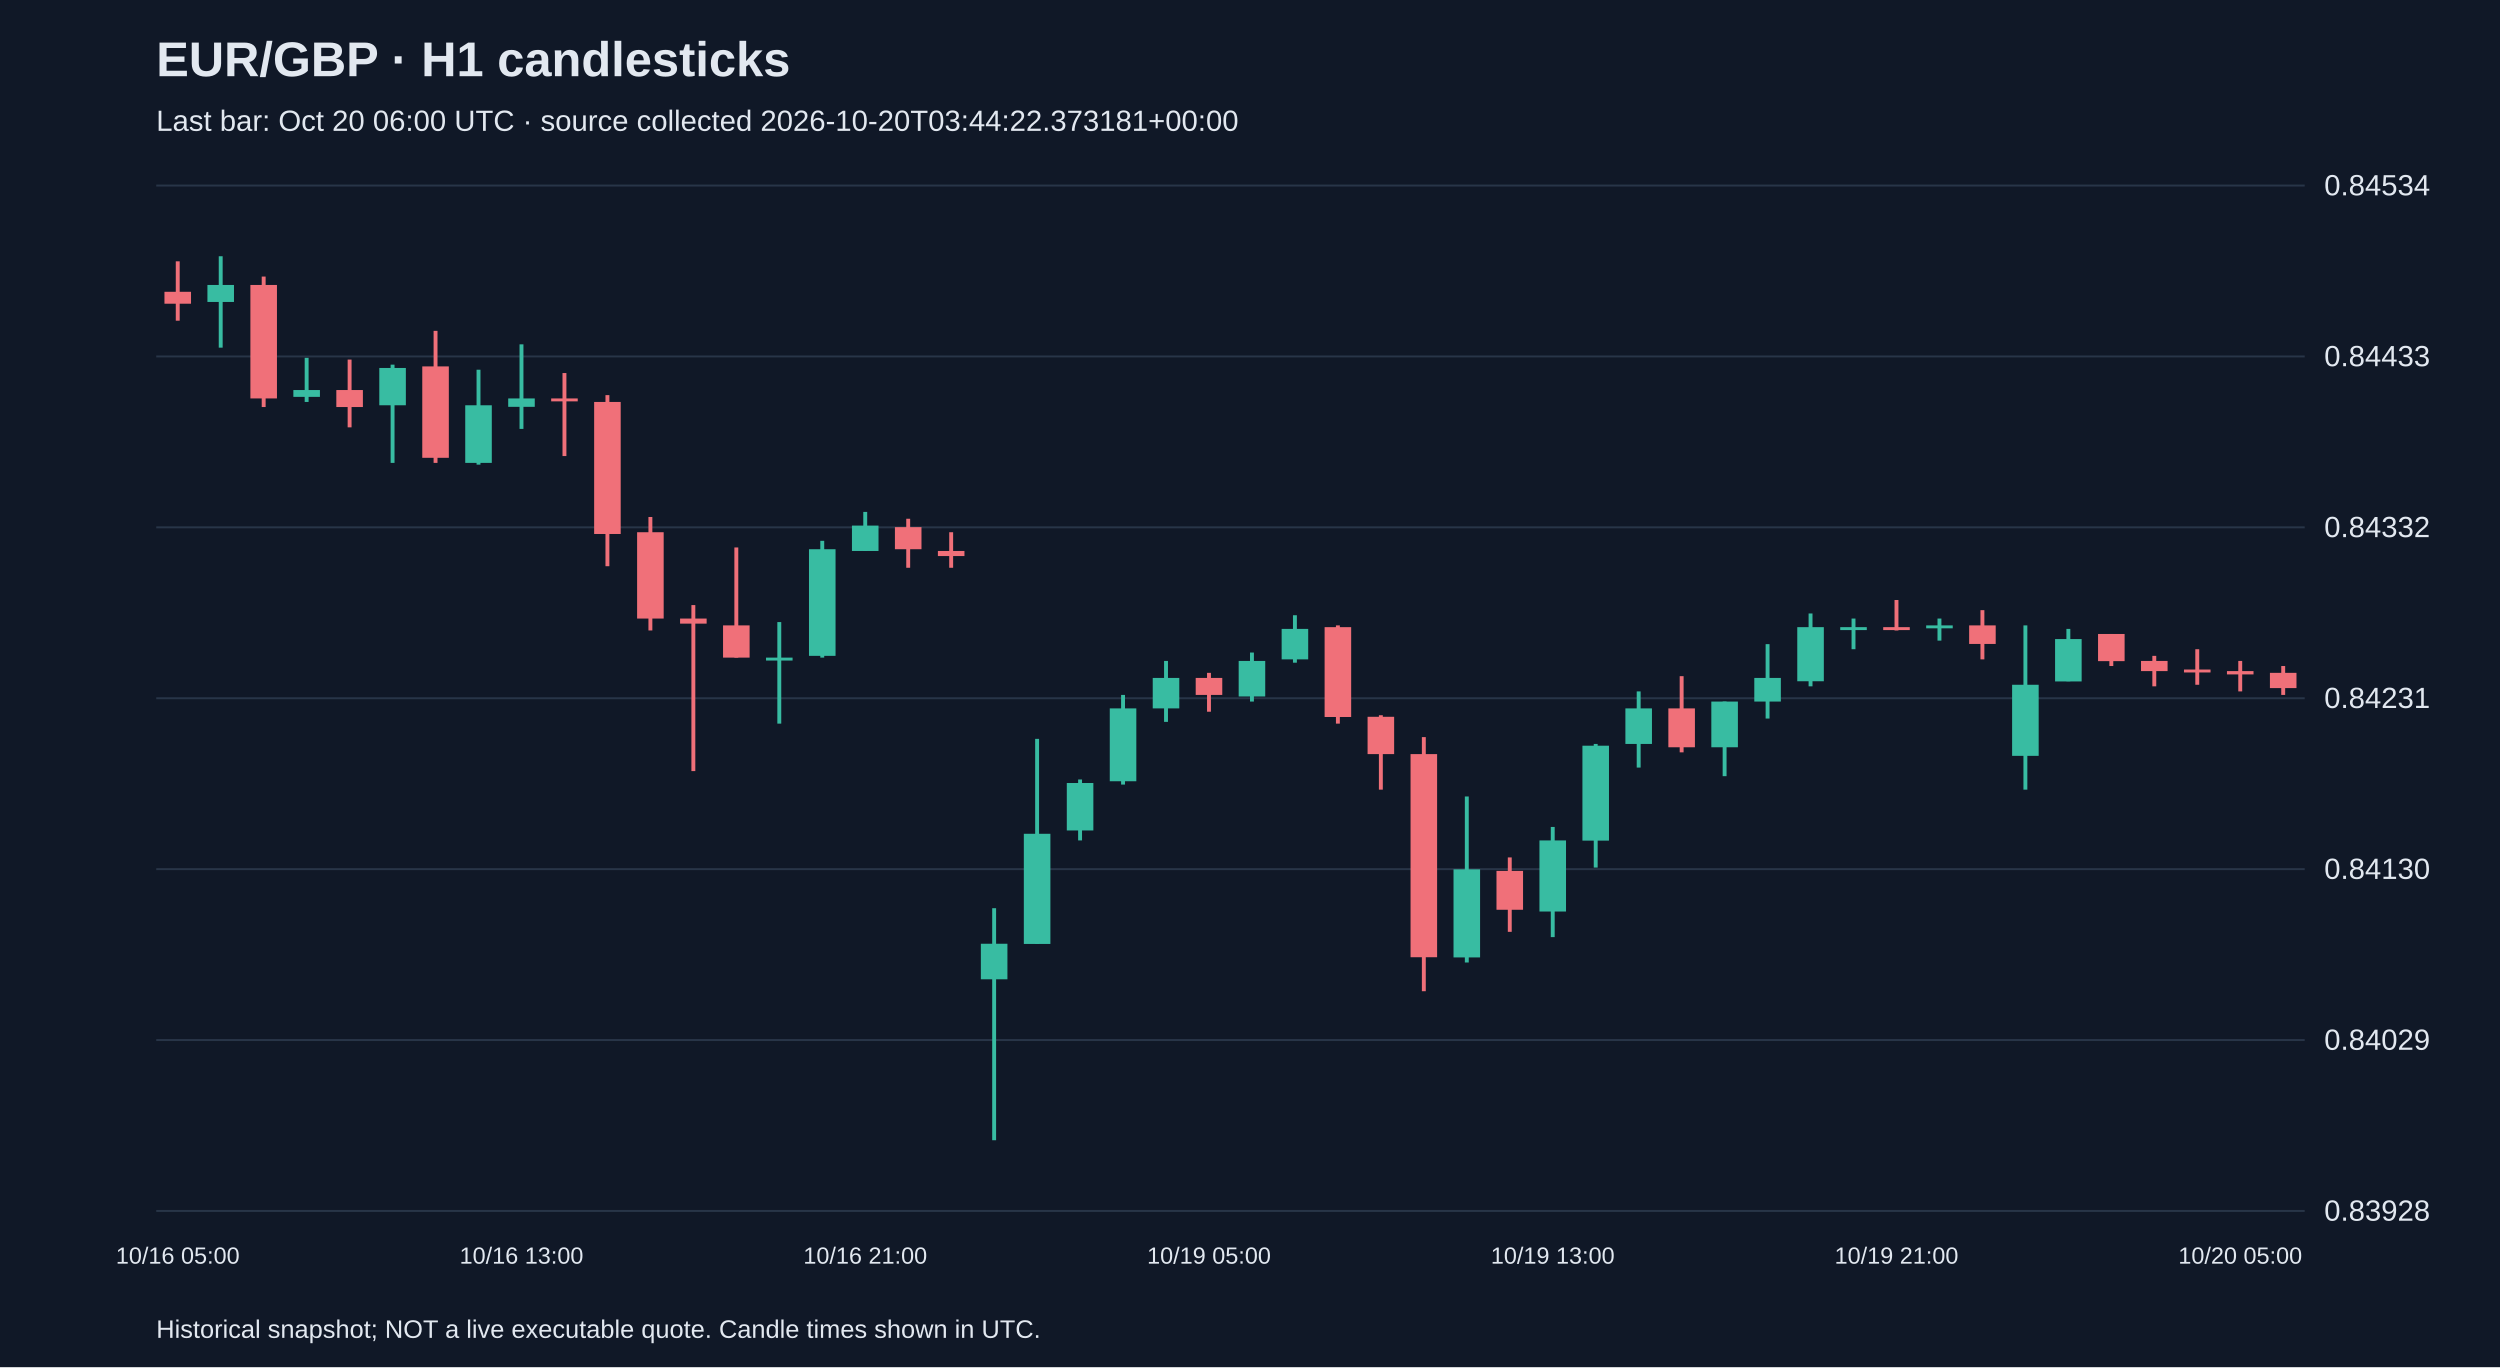
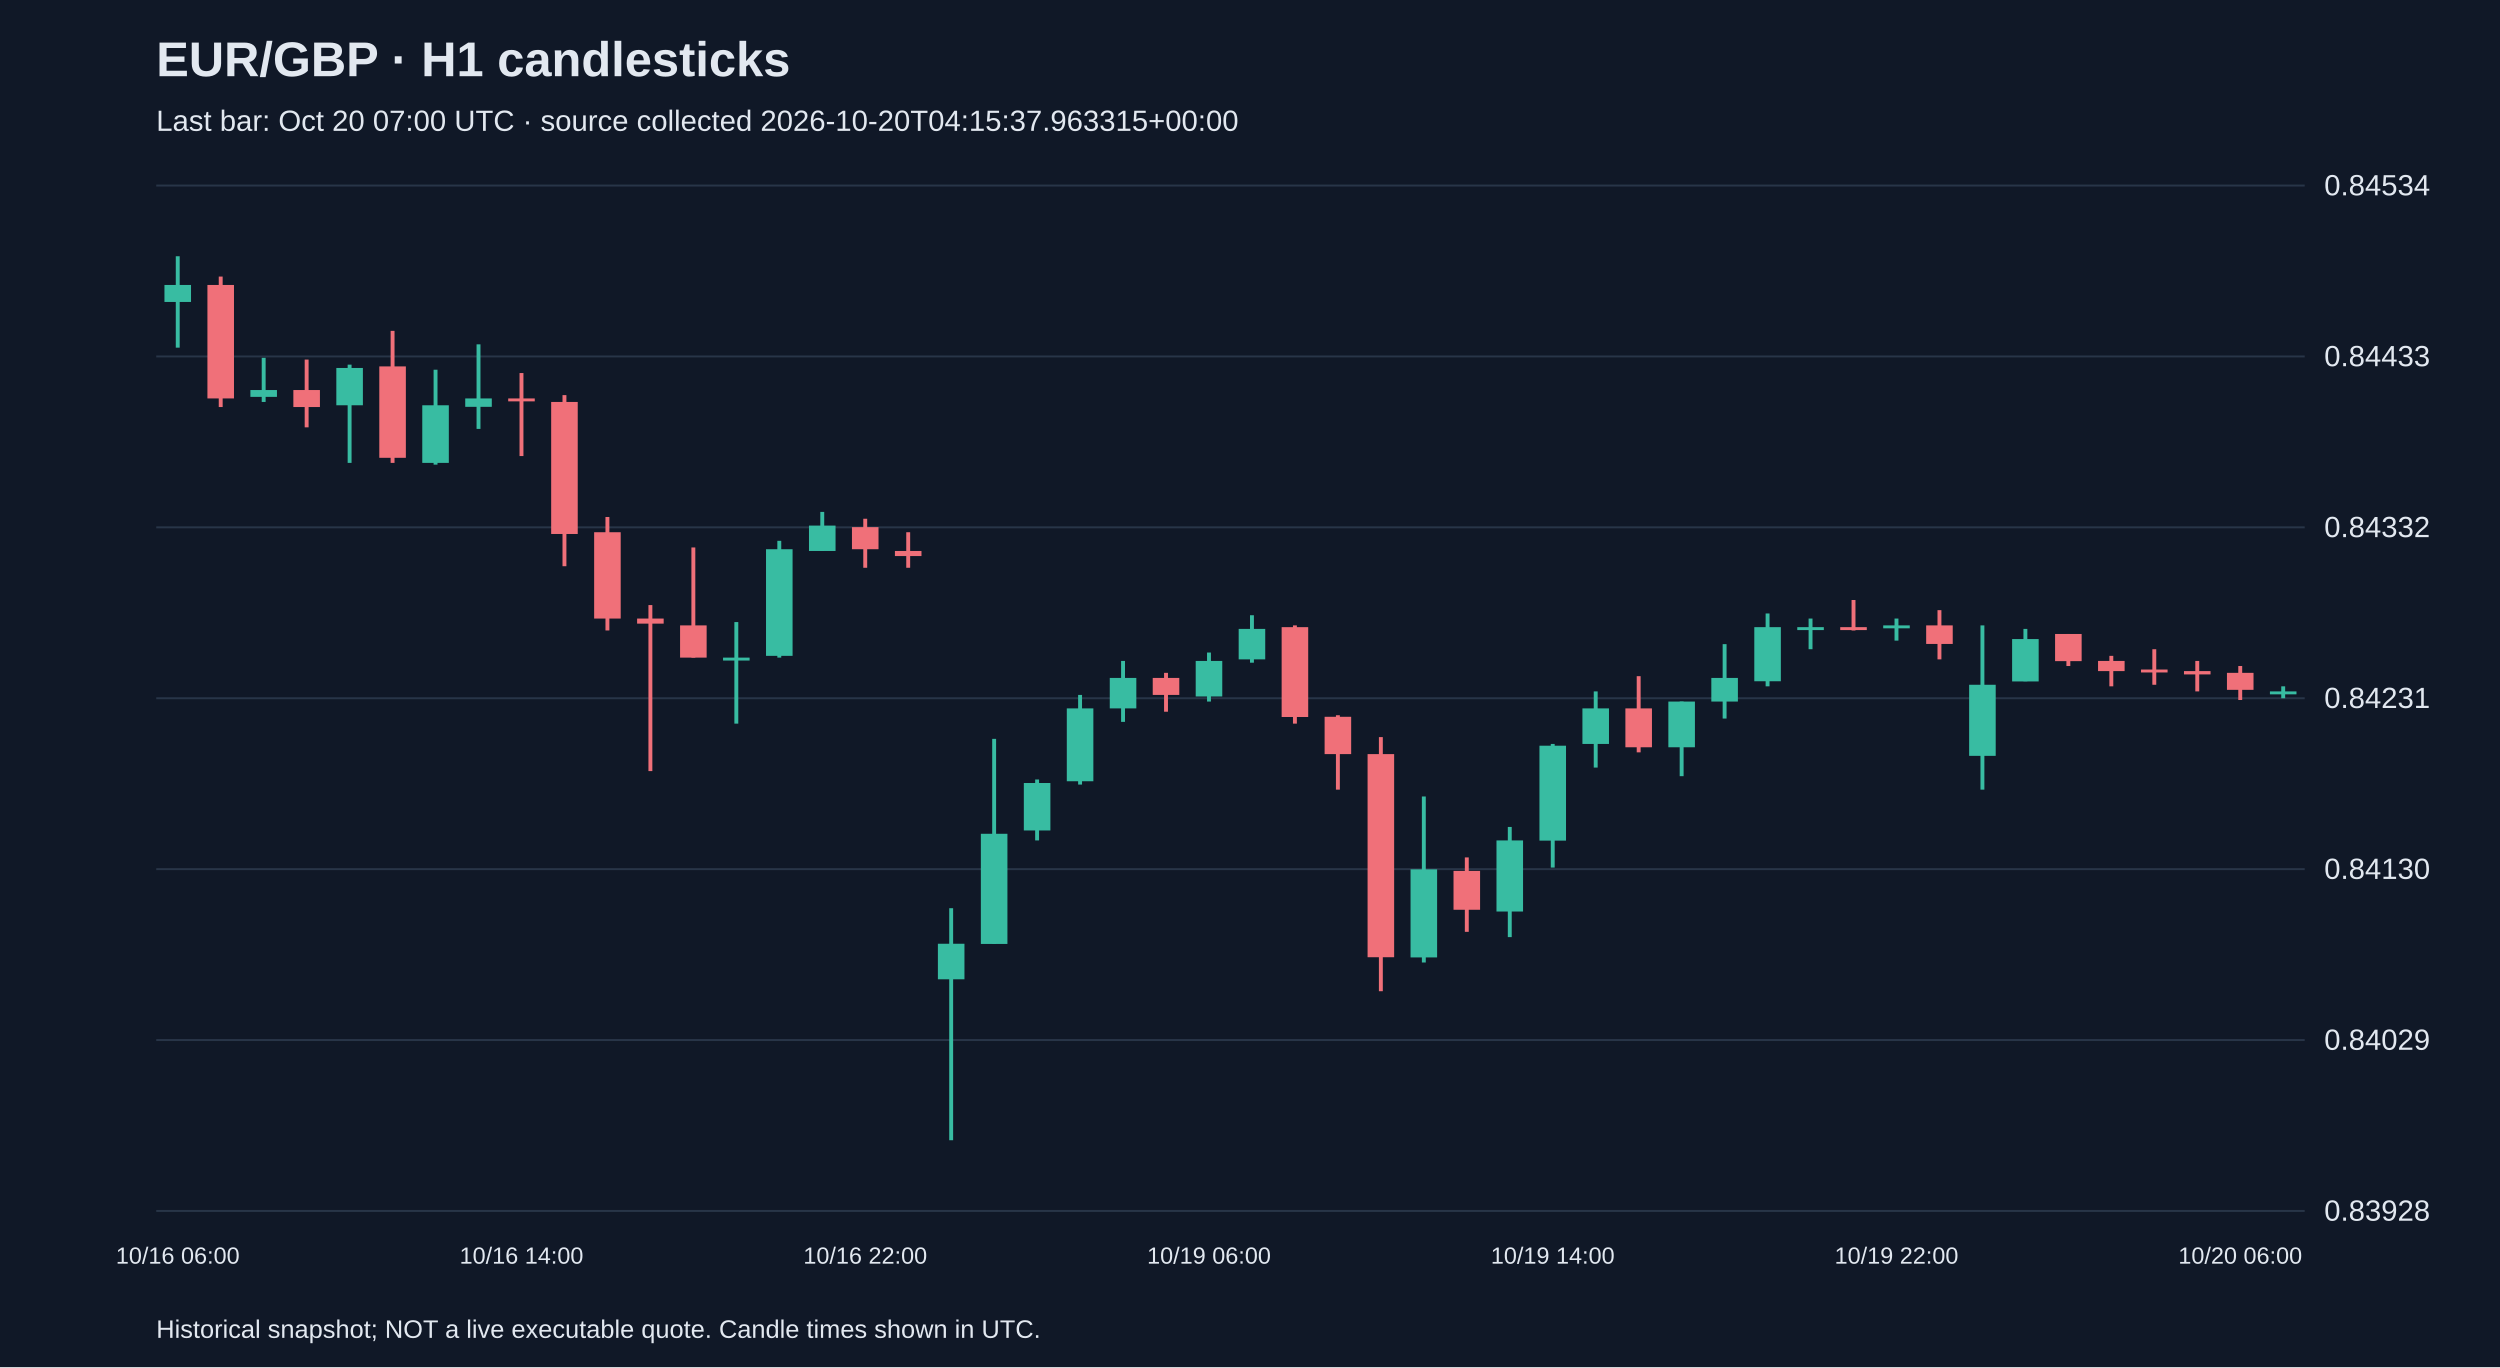
<svg xmlns="http://www.w3.org/2000/svg" viewBox="0 0 1280 700">
  <rect width="100%" height="100%" fill="#101827" />
  <style>text{font-family:Arial,sans-serif;fill:#e2e8f0}</style>
  <text x="80" y="39" font-size="25" font-weight="bold">EUR/GBP · H1 candlesticks</text>
-   <text x="80" y="67" font-size="15" fill="#a6b1c5">Last bar: Oct 20 06:00 UTC · source collected 2026-10-20T03:44:22.373181+00:00</text>
+   <text x="80" y="67" font-size="15" fill="#a6b1c5">Last bar: Oct 20 07:00 UTC · source collected 2026-10-20T04:15:37.963315+00:00</text>
  <line x1="80" y1="620.0" x2="1180" y2="620.0" stroke="#283548" />
  <text x="1190" y="625.0" font-size="15">0.83928</text>
  <line x1="80" y1="532.5" x2="1180" y2="532.5" stroke="#283548" />
  <text x="1190" y="537.5" font-size="15">0.84029</text>
  <line x1="80" y1="445.0" x2="1180" y2="445.0" stroke="#283548" />
  <text x="1190" y="450.0" font-size="15">0.84130</text>
  <line x1="80" y1="357.5" x2="1180" y2="357.5" stroke="#283548" />
  <text x="1190" y="362.5" font-size="15">0.84231</text>
  <line x1="80" y1="270.0" x2="1180" y2="270.0" stroke="#283548" />
  <text x="1190" y="275.0" font-size="15">0.84332</text>
  <line x1="80" y1="182.5" x2="1180" y2="182.5" stroke="#283548" />
  <text x="1190" y="187.5" font-size="15">0.84433</text>
  <line x1="80" y1="95.0" x2="1180" y2="95.0" stroke="#283548" />
  <text x="1190" y="100.0" font-size="15">0.84534</text>
-   <line x1="91.0" y1="133.8" x2="91.0" y2="164.2" stroke="#f07079" stroke-width="2" />
-   <rect x="84.2" y="149.4" width="13.6" height="6.1" fill="#f07079" />
-   <text x="91.0" y="647" text-anchor="middle" font-size="12">10/16 05:00</text>
-   <line x1="113.0" y1="131.2" x2="113.0" y2="178.0" stroke="#38bca2" stroke-width="2" />
-   <rect x="106.2" y="145.9" width="13.6" height="8.7" fill="#38bca2" />
-   <line x1="135.0" y1="141.6" x2="135.0" y2="208.4" stroke="#f07079" stroke-width="2" />
-   <rect x="128.2" y="145.9" width="13.6" height="58.1" fill="#f07079" />
-   <line x1="157.0" y1="183.2" x2="157.0" y2="205.8" stroke="#38bca2" stroke-width="2" />
-   <rect x="150.2" y="199.7" width="13.6" height="3.5" fill="#38bca2" />
-   <line x1="179.0" y1="184.1" x2="179.0" y2="218.8" stroke="#f07079" stroke-width="2" />
-   <rect x="172.2" y="199.7" width="13.6" height="8.7" fill="#f07079" />
-   <line x1="201.0" y1="186.7" x2="201.0" y2="237.0" stroke="#38bca2" stroke-width="2" />
-   <rect x="194.2" y="188.4" width="13.6" height="19.1" fill="#38bca2" />
-   <line x1="223.0" y1="169.4" x2="223.0" y2="237.0" stroke="#f07079" stroke-width="2" />
-   <rect x="216.2" y="187.6" width="13.6" height="46.8" fill="#f07079" />
-   <line x1="245.0" y1="189.3" x2="245.0" y2="237.9" stroke="#38bca2" stroke-width="2" />
-   <rect x="238.2" y="207.5" width="13.6" height="29.5" fill="#38bca2" />
-   <line x1="267.0" y1="176.3" x2="267.0" y2="219.6" stroke="#38bca2" stroke-width="2" />
-   <rect x="260.2" y="204.0" width="13.6" height="4.3" fill="#38bca2" />
-   <text x="267.0" y="647" text-anchor="middle" font-size="12">10/16 13:00</text>
-   <line x1="289.0" y1="191.0" x2="289.0" y2="233.5" stroke="#f07079" stroke-width="2" />
-   <rect x="282.2" y="204.0" width="13.6" height="1.5" fill="#f07079" />
-   <line x1="311.0" y1="202.3" x2="311.0" y2="289.9" stroke="#f07079" stroke-width="2" />
-   <rect x="304.2" y="205.8" width="13.6" height="67.6" fill="#f07079" />
-   <line x1="333.0" y1="264.7" x2="333.0" y2="322.8" stroke="#f07079" stroke-width="2" />
-   <rect x="326.2" y="272.5" width="13.6" height="44.2" fill="#f07079" />
-   <line x1="355.0" y1="309.8" x2="355.0" y2="394.8" stroke="#f07079" stroke-width="2" />
-   <rect x="348.2" y="316.7" width="13.6" height="2.6" fill="#f07079" />
-   <line x1="377.0" y1="280.3" x2="377.0" y2="336.7" stroke="#f07079" stroke-width="2" />
-   <rect x="370.2" y="320.2" width="13.6" height="16.5" fill="#f07079" />
-   <line x1="399.0" y1="318.5" x2="399.0" y2="370.5" stroke="#38bca2" stroke-width="2" />
-   <rect x="392.2" y="336.7" width="13.6" height="1.5" fill="#38bca2" />
-   <line x1="421.0" y1="276.9" x2="421.0" y2="336.7" stroke="#38bca2" stroke-width="2" />
-   <rect x="414.2" y="281.2" width="13.6" height="54.6" fill="#38bca2" />
-   <line x1="443.0" y1="262.1" x2="443.0" y2="282.1" stroke="#38bca2" stroke-width="2" />
-   <rect x="436.2" y="269.1" width="13.6" height="13.0" fill="#38bca2" />
-   <text x="443.0" y="647" text-anchor="middle" font-size="12">10/16 21:00</text>
-   <line x1="465.0" y1="265.6" x2="465.0" y2="290.7" stroke="#f07079" stroke-width="2" />
-   <rect x="458.2" y="269.9" width="13.6" height="11.3" fill="#f07079" />
-   <line x1="487.0" y1="272.5" x2="487.0" y2="290.7" stroke="#f07079" stroke-width="2" />
-   <rect x="480.2" y="282.1" width="13.6" height="2.6" fill="#f07079" />
-   <line x1="509.0" y1="465.0" x2="509.0" y2="583.8" stroke="#38bca2" stroke-width="2" />
-   <rect x="502.2" y="483.2" width="13.6" height="18.2" fill="#38bca2" />
-   <line x1="531.0" y1="378.3" x2="531.0" y2="483.2" stroke="#38bca2" stroke-width="2" />
-   <rect x="524.2" y="426.9" width="13.6" height="56.4" fill="#38bca2" />
-   <line x1="553.0" y1="399.1" x2="553.0" y2="430.3" stroke="#38bca2" stroke-width="2" />
-   <rect x="546.2" y="400.9" width="13.6" height="24.3" fill="#38bca2" />
-   <line x1="575.0" y1="355.8" x2="575.0" y2="401.7" stroke="#38bca2" stroke-width="2" />
-   <rect x="568.2" y="362.7" width="13.6" height="37.3" fill="#38bca2" />
-   <line x1="597.0" y1="338.4" x2="597.0" y2="369.6" stroke="#38bca2" stroke-width="2" />
-   <rect x="590.2" y="347.1" width="13.6" height="15.6" fill="#38bca2" />
-   <line x1="619.0" y1="344.5" x2="619.0" y2="364.4" stroke="#f07079" stroke-width="2" />
-   <rect x="612.2" y="347.1" width="13.6" height="8.7" fill="#f07079" />
-   <text x="619.0" y="647" text-anchor="middle" font-size="12">10/19 05:00</text>
-   <line x1="641.0" y1="334.1" x2="641.0" y2="359.2" stroke="#38bca2" stroke-width="2" />
-   <rect x="634.2" y="338.4" width="13.6" height="18.2" fill="#38bca2" />
-   <line x1="663.0" y1="315.0" x2="663.0" y2="339.3" stroke="#38bca2" stroke-width="2" />
-   <rect x="656.2" y="322.0" width="13.6" height="15.6" fill="#38bca2" />
-   <line x1="685.0" y1="320.2" x2="685.0" y2="370.5" stroke="#f07079" stroke-width="2" />
-   <rect x="678.2" y="321.1" width="13.6" height="46.0" fill="#f07079" />
-   <line x1="707.0" y1="366.2" x2="707.0" y2="404.3" stroke="#f07079" stroke-width="2" />
-   <rect x="700.2" y="367.0" width="13.6" height="19.1" fill="#f07079" />
-   <line x1="729.0" y1="377.4" x2="729.0" y2="507.5" stroke="#f07079" stroke-width="2" />
-   <rect x="722.2" y="386.1" width="13.6" height="104.0" fill="#f07079" />
-   <line x1="751.0" y1="407.8" x2="751.0" y2="492.8" stroke="#38bca2" stroke-width="2" />
-   <rect x="744.2" y="445.1" width="13.6" height="45.1" fill="#38bca2" />
-   <line x1="773.0" y1="439.0" x2="773.0" y2="477.1" stroke="#f07079" stroke-width="2" />
-   <rect x="766.2" y="445.9" width="13.6" height="19.9" fill="#f07079" />
-   <line x1="795.0" y1="423.4" x2="795.0" y2="479.8" stroke="#38bca2" stroke-width="2" />
-   <rect x="788.2" y="430.3" width="13.6" height="36.4" fill="#38bca2" />
-   <text x="795.0" y="647" text-anchor="middle" font-size="12">10/19 13:00</text>
-   <line x1="817.0" y1="380.9" x2="817.0" y2="444.2" stroke="#38bca2" stroke-width="2" />
-   <rect x="810.2" y="381.8" width="13.6" height="48.6" fill="#38bca2" />
-   <line x1="839.0" y1="354.0" x2="839.0" y2="393.0" stroke="#38bca2" stroke-width="2" />
-   <rect x="832.2" y="362.7" width="13.6" height="18.2" fill="#38bca2" />
-   <line x1="861.0" y1="346.2" x2="861.0" y2="385.2" stroke="#f07079" stroke-width="2" />
-   <rect x="854.2" y="362.7" width="13.6" height="19.9" fill="#f07079" />
-   <line x1="883.0" y1="359.2" x2="883.0" y2="397.4" stroke="#38bca2" stroke-width="2" />
-   <rect x="876.2" y="359.2" width="13.6" height="23.4" fill="#38bca2" />
-   <line x1="905.0" y1="329.8" x2="905.0" y2="367.9" stroke="#38bca2" stroke-width="2" />
-   <rect x="898.2" y="347.1" width="13.6" height="12.1" fill="#38bca2" />
-   <line x1="927.0" y1="314.1" x2="927.0" y2="351.4" stroke="#38bca2" stroke-width="2" />
-   <rect x="920.2" y="321.1" width="13.6" height="27.7" fill="#38bca2" />
-   <line x1="949.0" y1="316.7" x2="949.0" y2="332.4" stroke="#38bca2" stroke-width="2" />
-   <rect x="942.2" y="321.1" width="13.6" height="1.5" fill="#38bca2" />
-   <line x1="971.0" y1="307.2" x2="971.0" y2="322.8" stroke="#f07079" stroke-width="2" />
-   <rect x="964.2" y="321.1" width="13.6" height="1.5" fill="#f07079" />
-   <text x="971.0" y="647" text-anchor="middle" font-size="12">10/19 21:00</text>
-   <line x1="993.0" y1="316.7" x2="993.0" y2="328.0" stroke="#38bca2" stroke-width="2" />
-   <rect x="986.2" y="320.2" width="13.6" height="1.5" fill="#38bca2" />
-   <line x1="1015.0" y1="312.4" x2="1015.0" y2="337.6" stroke="#f07079" stroke-width="2" />
-   <rect x="1008.2" y="320.2" width="13.6" height="9.5" fill="#f07079" />
-   <line x1="1037.0" y1="320.2" x2="1037.0" y2="404.3" stroke="#38bca2" stroke-width="2" />
-   <rect x="1030.2" y="350.6" width="13.6" height="36.4" fill="#38bca2" />
-   <line x1="1059.0" y1="322.0" x2="1059.0" y2="348.8" stroke="#38bca2" stroke-width="2" />
-   <rect x="1052.2" y="327.2" width="13.6" height="21.7" fill="#38bca2" />
-   <line x1="1081.0" y1="324.6" x2="1081.0" y2="341.0" stroke="#f07079" stroke-width="2" />
-   <rect x="1074.2" y="324.6" width="13.6" height="13.9" fill="#f07079" />
-   <line x1="1103.0" y1="335.8" x2="1103.0" y2="351.4" stroke="#f07079" stroke-width="2" />
-   <rect x="1096.2" y="338.4" width="13.6" height="5.2" fill="#f07079" />
-   <line x1="1125.0" y1="332.4" x2="1125.0" y2="350.6" stroke="#f07079" stroke-width="2" />
-   <rect x="1118.2" y="342.8" width="13.6" height="1.5" fill="#f07079" />
-   <line x1="1147.0" y1="338.4" x2="1147.0" y2="354.0" stroke="#f07079" stroke-width="2" />
-   <rect x="1140.2" y="343.6" width="13.6" height="1.7" fill="#f07079" />
-   <text x="1147.0" y="647" text-anchor="middle" font-size="12">10/20 05:00</text>
-   <line x1="1169.0" y1="341.0" x2="1169.0" y2="355.8" stroke="#f07079" stroke-width="2" />
-   <rect x="1162.2" y="344.5" width="13.6" height="7.8" fill="#f07079" />
+   <line x1="91.0" y1="131.2" x2="91.0" y2="178.0" stroke="#38bca2" stroke-width="2" />
+   <rect x="84.2" y="145.9" width="13.6" height="8.7" fill="#38bca2" />
+   <text x="91.0" y="647" text-anchor="middle" font-size="12">10/16 06:00</text>
+   <line x1="113.0" y1="141.6" x2="113.0" y2="208.4" stroke="#f07079" stroke-width="2" />
+   <rect x="106.2" y="145.9" width="13.6" height="58.1" fill="#f07079" />
+   <line x1="135.0" y1="183.2" x2="135.0" y2="205.8" stroke="#38bca2" stroke-width="2" />
+   <rect x="128.2" y="199.7" width="13.6" height="3.5" fill="#38bca2" />
+   <line x1="157.0" y1="184.1" x2="157.0" y2="218.8" stroke="#f07079" stroke-width="2" />
+   <rect x="150.2" y="199.7" width="13.6" height="8.7" fill="#f07079" />
+   <line x1="179.0" y1="186.7" x2="179.0" y2="237.0" stroke="#38bca2" stroke-width="2" />
+   <rect x="172.2" y="188.4" width="13.6" height="19.1" fill="#38bca2" />
+   <line x1="201.0" y1="169.4" x2="201.0" y2="237.0" stroke="#f07079" stroke-width="2" />
+   <rect x="194.2" y="187.6" width="13.6" height="46.8" fill="#f07079" />
+   <line x1="223.0" y1="189.3" x2="223.0" y2="237.9" stroke="#38bca2" stroke-width="2" />
+   <rect x="216.2" y="207.5" width="13.6" height="29.5" fill="#38bca2" />
+   <line x1="245.0" y1="176.3" x2="245.0" y2="219.6" stroke="#38bca2" stroke-width="2" />
+   <rect x="238.2" y="204.0" width="13.6" height="4.3" fill="#38bca2" />
+   <line x1="267.0" y1="191.0" x2="267.0" y2="233.5" stroke="#f07079" stroke-width="2" />
+   <rect x="260.2" y="204.0" width="13.6" height="1.5" fill="#f07079" />
+   <text x="267.0" y="647" text-anchor="middle" font-size="12">10/16 14:00</text>
+   <line x1="289.0" y1="202.3" x2="289.0" y2="289.9" stroke="#f07079" stroke-width="2" />
+   <rect x="282.2" y="205.8" width="13.6" height="67.6" fill="#f07079" />
+   <line x1="311.0" y1="264.7" x2="311.0" y2="322.8" stroke="#f07079" stroke-width="2" />
+   <rect x="304.2" y="272.5" width="13.6" height="44.2" fill="#f07079" />
+   <line x1="333.0" y1="309.8" x2="333.0" y2="394.8" stroke="#f07079" stroke-width="2" />
+   <rect x="326.2" y="316.7" width="13.6" height="2.6" fill="#f07079" />
+   <line x1="355.0" y1="280.3" x2="355.0" y2="336.7" stroke="#f07079" stroke-width="2" />
+   <rect x="348.2" y="320.2" width="13.6" height="16.5" fill="#f07079" />
+   <line x1="377.0" y1="318.5" x2="377.0" y2="370.5" stroke="#38bca2" stroke-width="2" />
+   <rect x="370.2" y="336.7" width="13.6" height="1.5" fill="#38bca2" />
+   <line x1="399.0" y1="276.9" x2="399.0" y2="336.7" stroke="#38bca2" stroke-width="2" />
+   <rect x="392.2" y="281.2" width="13.6" height="54.6" fill="#38bca2" />
+   <line x1="421.0" y1="262.1" x2="421.0" y2="282.1" stroke="#38bca2" stroke-width="2" />
+   <rect x="414.2" y="269.1" width="13.6" height="13.0" fill="#38bca2" />
+   <line x1="443.0" y1="265.6" x2="443.0" y2="290.7" stroke="#f07079" stroke-width="2" />
+   <rect x="436.2" y="269.9" width="13.6" height="11.3" fill="#f07079" />
+   <text x="443.0" y="647" text-anchor="middle" font-size="12">10/16 22:00</text>
+   <line x1="465.0" y1="272.5" x2="465.0" y2="290.7" stroke="#f07079" stroke-width="2" />
+   <rect x="458.2" y="282.1" width="13.6" height="2.6" fill="#f07079" />
+   <line x1="487.0" y1="465.0" x2="487.0" y2="583.8" stroke="#38bca2" stroke-width="2" />
+   <rect x="480.2" y="483.2" width="13.6" height="18.2" fill="#38bca2" />
+   <line x1="509.0" y1="378.3" x2="509.0" y2="483.2" stroke="#38bca2" stroke-width="2" />
+   <rect x="502.2" y="426.9" width="13.6" height="56.4" fill="#38bca2" />
+   <line x1="531.0" y1="399.1" x2="531.0" y2="430.3" stroke="#38bca2" stroke-width="2" />
+   <rect x="524.2" y="400.9" width="13.6" height="24.3" fill="#38bca2" />
+   <line x1="553.0" y1="355.8" x2="553.0" y2="401.7" stroke="#38bca2" stroke-width="2" />
+   <rect x="546.2" y="362.7" width="13.6" height="37.3" fill="#38bca2" />
+   <line x1="575.0" y1="338.4" x2="575.0" y2="369.6" stroke="#38bca2" stroke-width="2" />
+   <rect x="568.2" y="347.1" width="13.6" height="15.6" fill="#38bca2" />
+   <line x1="597.0" y1="344.5" x2="597.0" y2="364.4" stroke="#f07079" stroke-width="2" />
+   <rect x="590.2" y="347.1" width="13.6" height="8.7" fill="#f07079" />
+   <line x1="619.0" y1="334.1" x2="619.0" y2="359.2" stroke="#38bca2" stroke-width="2" />
+   <rect x="612.2" y="338.4" width="13.6" height="18.2" fill="#38bca2" />
+   <text x="619.0" y="647" text-anchor="middle" font-size="12">10/19 06:00</text>
+   <line x1="641.0" y1="315.0" x2="641.0" y2="339.3" stroke="#38bca2" stroke-width="2" />
+   <rect x="634.2" y="322.0" width="13.6" height="15.6" fill="#38bca2" />
+   <line x1="663.0" y1="320.2" x2="663.0" y2="370.5" stroke="#f07079" stroke-width="2" />
+   <rect x="656.2" y="321.1" width="13.6" height="46.0" fill="#f07079" />
+   <line x1="685.0" y1="366.2" x2="685.0" y2="404.3" stroke="#f07079" stroke-width="2" />
+   <rect x="678.2" y="367.0" width="13.6" height="19.1" fill="#f07079" />
+   <line x1="707.0" y1="377.4" x2="707.0" y2="507.5" stroke="#f07079" stroke-width="2" />
+   <rect x="700.2" y="386.1" width="13.6" height="104.0" fill="#f07079" />
+   <line x1="729.0" y1="407.8" x2="729.0" y2="492.8" stroke="#38bca2" stroke-width="2" />
+   <rect x="722.2" y="445.1" width="13.6" height="45.1" fill="#38bca2" />
+   <line x1="751.0" y1="439.0" x2="751.0" y2="477.1" stroke="#f07079" stroke-width="2" />
+   <rect x="744.2" y="445.9" width="13.6" height="19.9" fill="#f07079" />
+   <line x1="773.0" y1="423.4" x2="773.0" y2="479.8" stroke="#38bca2" stroke-width="2" />
+   <rect x="766.2" y="430.3" width="13.6" height="36.4" fill="#38bca2" />
+   <line x1="795.0" y1="380.9" x2="795.0" y2="444.2" stroke="#38bca2" stroke-width="2" />
+   <rect x="788.2" y="381.8" width="13.6" height="48.6" fill="#38bca2" />
+   <text x="795.0" y="647" text-anchor="middle" font-size="12">10/19 14:00</text>
+   <line x1="817.0" y1="354.0" x2="817.0" y2="393.0" stroke="#38bca2" stroke-width="2" />
+   <rect x="810.2" y="362.7" width="13.6" height="18.2" fill="#38bca2" />
+   <line x1="839.0" y1="346.2" x2="839.0" y2="385.2" stroke="#f07079" stroke-width="2" />
+   <rect x="832.2" y="362.7" width="13.6" height="19.9" fill="#f07079" />
+   <line x1="861.0" y1="359.2" x2="861.0" y2="397.4" stroke="#38bca2" stroke-width="2" />
+   <rect x="854.2" y="359.2" width="13.6" height="23.4" fill="#38bca2" />
+   <line x1="883.0" y1="329.8" x2="883.0" y2="367.9" stroke="#38bca2" stroke-width="2" />
+   <rect x="876.2" y="347.1" width="13.6" height="12.1" fill="#38bca2" />
+   <line x1="905.0" y1="314.1" x2="905.0" y2="351.4" stroke="#38bca2" stroke-width="2" />
+   <rect x="898.2" y="321.1" width="13.6" height="27.7" fill="#38bca2" />
+   <line x1="927.0" y1="316.7" x2="927.0" y2="332.4" stroke="#38bca2" stroke-width="2" />
+   <rect x="920.2" y="321.1" width="13.6" height="1.5" fill="#38bca2" />
+   <line x1="949.0" y1="307.2" x2="949.0" y2="322.8" stroke="#f07079" stroke-width="2" />
+   <rect x="942.2" y="321.1" width="13.6" height="1.5" fill="#f07079" />
+   <line x1="971.0" y1="316.7" x2="971.0" y2="328.0" stroke="#38bca2" stroke-width="2" />
+   <rect x="964.2" y="320.2" width="13.6" height="1.5" fill="#38bca2" />
+   <text x="971.0" y="647" text-anchor="middle" font-size="12">10/19 22:00</text>
+   <line x1="993.0" y1="312.4" x2="993.0" y2="337.6" stroke="#f07079" stroke-width="2" />
+   <rect x="986.2" y="320.2" width="13.6" height="9.5" fill="#f07079" />
+   <line x1="1015.0" y1="320.2" x2="1015.0" y2="404.3" stroke="#38bca2" stroke-width="2" />
+   <rect x="1008.2" y="350.6" width="13.6" height="36.4" fill="#38bca2" />
+   <line x1="1037.0" y1="322.0" x2="1037.0" y2="348.8" stroke="#38bca2" stroke-width="2" />
+   <rect x="1030.2" y="327.2" width="13.6" height="21.7" fill="#38bca2" />
+   <line x1="1059.0" y1="324.6" x2="1059.0" y2="341.0" stroke="#f07079" stroke-width="2" />
+   <rect x="1052.2" y="324.6" width="13.6" height="13.9" fill="#f07079" />
+   <line x1="1081.0" y1="335.8" x2="1081.0" y2="351.4" stroke="#f07079" stroke-width="2" />
+   <rect x="1074.2" y="338.4" width="13.6" height="5.2" fill="#f07079" />
+   <line x1="1103.0" y1="332.4" x2="1103.0" y2="350.6" stroke="#f07079" stroke-width="2" />
+   <rect x="1096.2" y="342.8" width="13.6" height="1.5" fill="#f07079" />
+   <line x1="1125.0" y1="338.4" x2="1125.0" y2="354.0" stroke="#f07079" stroke-width="2" />
+   <rect x="1118.2" y="343.6" width="13.6" height="1.7" fill="#f07079" />
+   <line x1="1147.0" y1="341.0" x2="1147.0" y2="358.4" stroke="#f07079" stroke-width="2" />
+   <rect x="1140.2" y="344.5" width="13.6" height="8.7" fill="#f07079" />
+   <text x="1147.0" y="647" text-anchor="middle" font-size="12">10/20 06:00</text>
+   <line x1="1169.0" y1="351.4" x2="1169.0" y2="357.5" stroke="#38bca2" stroke-width="2" />
+   <rect x="1162.2" y="354.0" width="13.6" height="1.5" fill="#38bca2" />
  <text x="80" y="685" font-size="13">Historical snapshot; NOT a live executable quote. Candle times shown in UTC.</text>
</svg>
